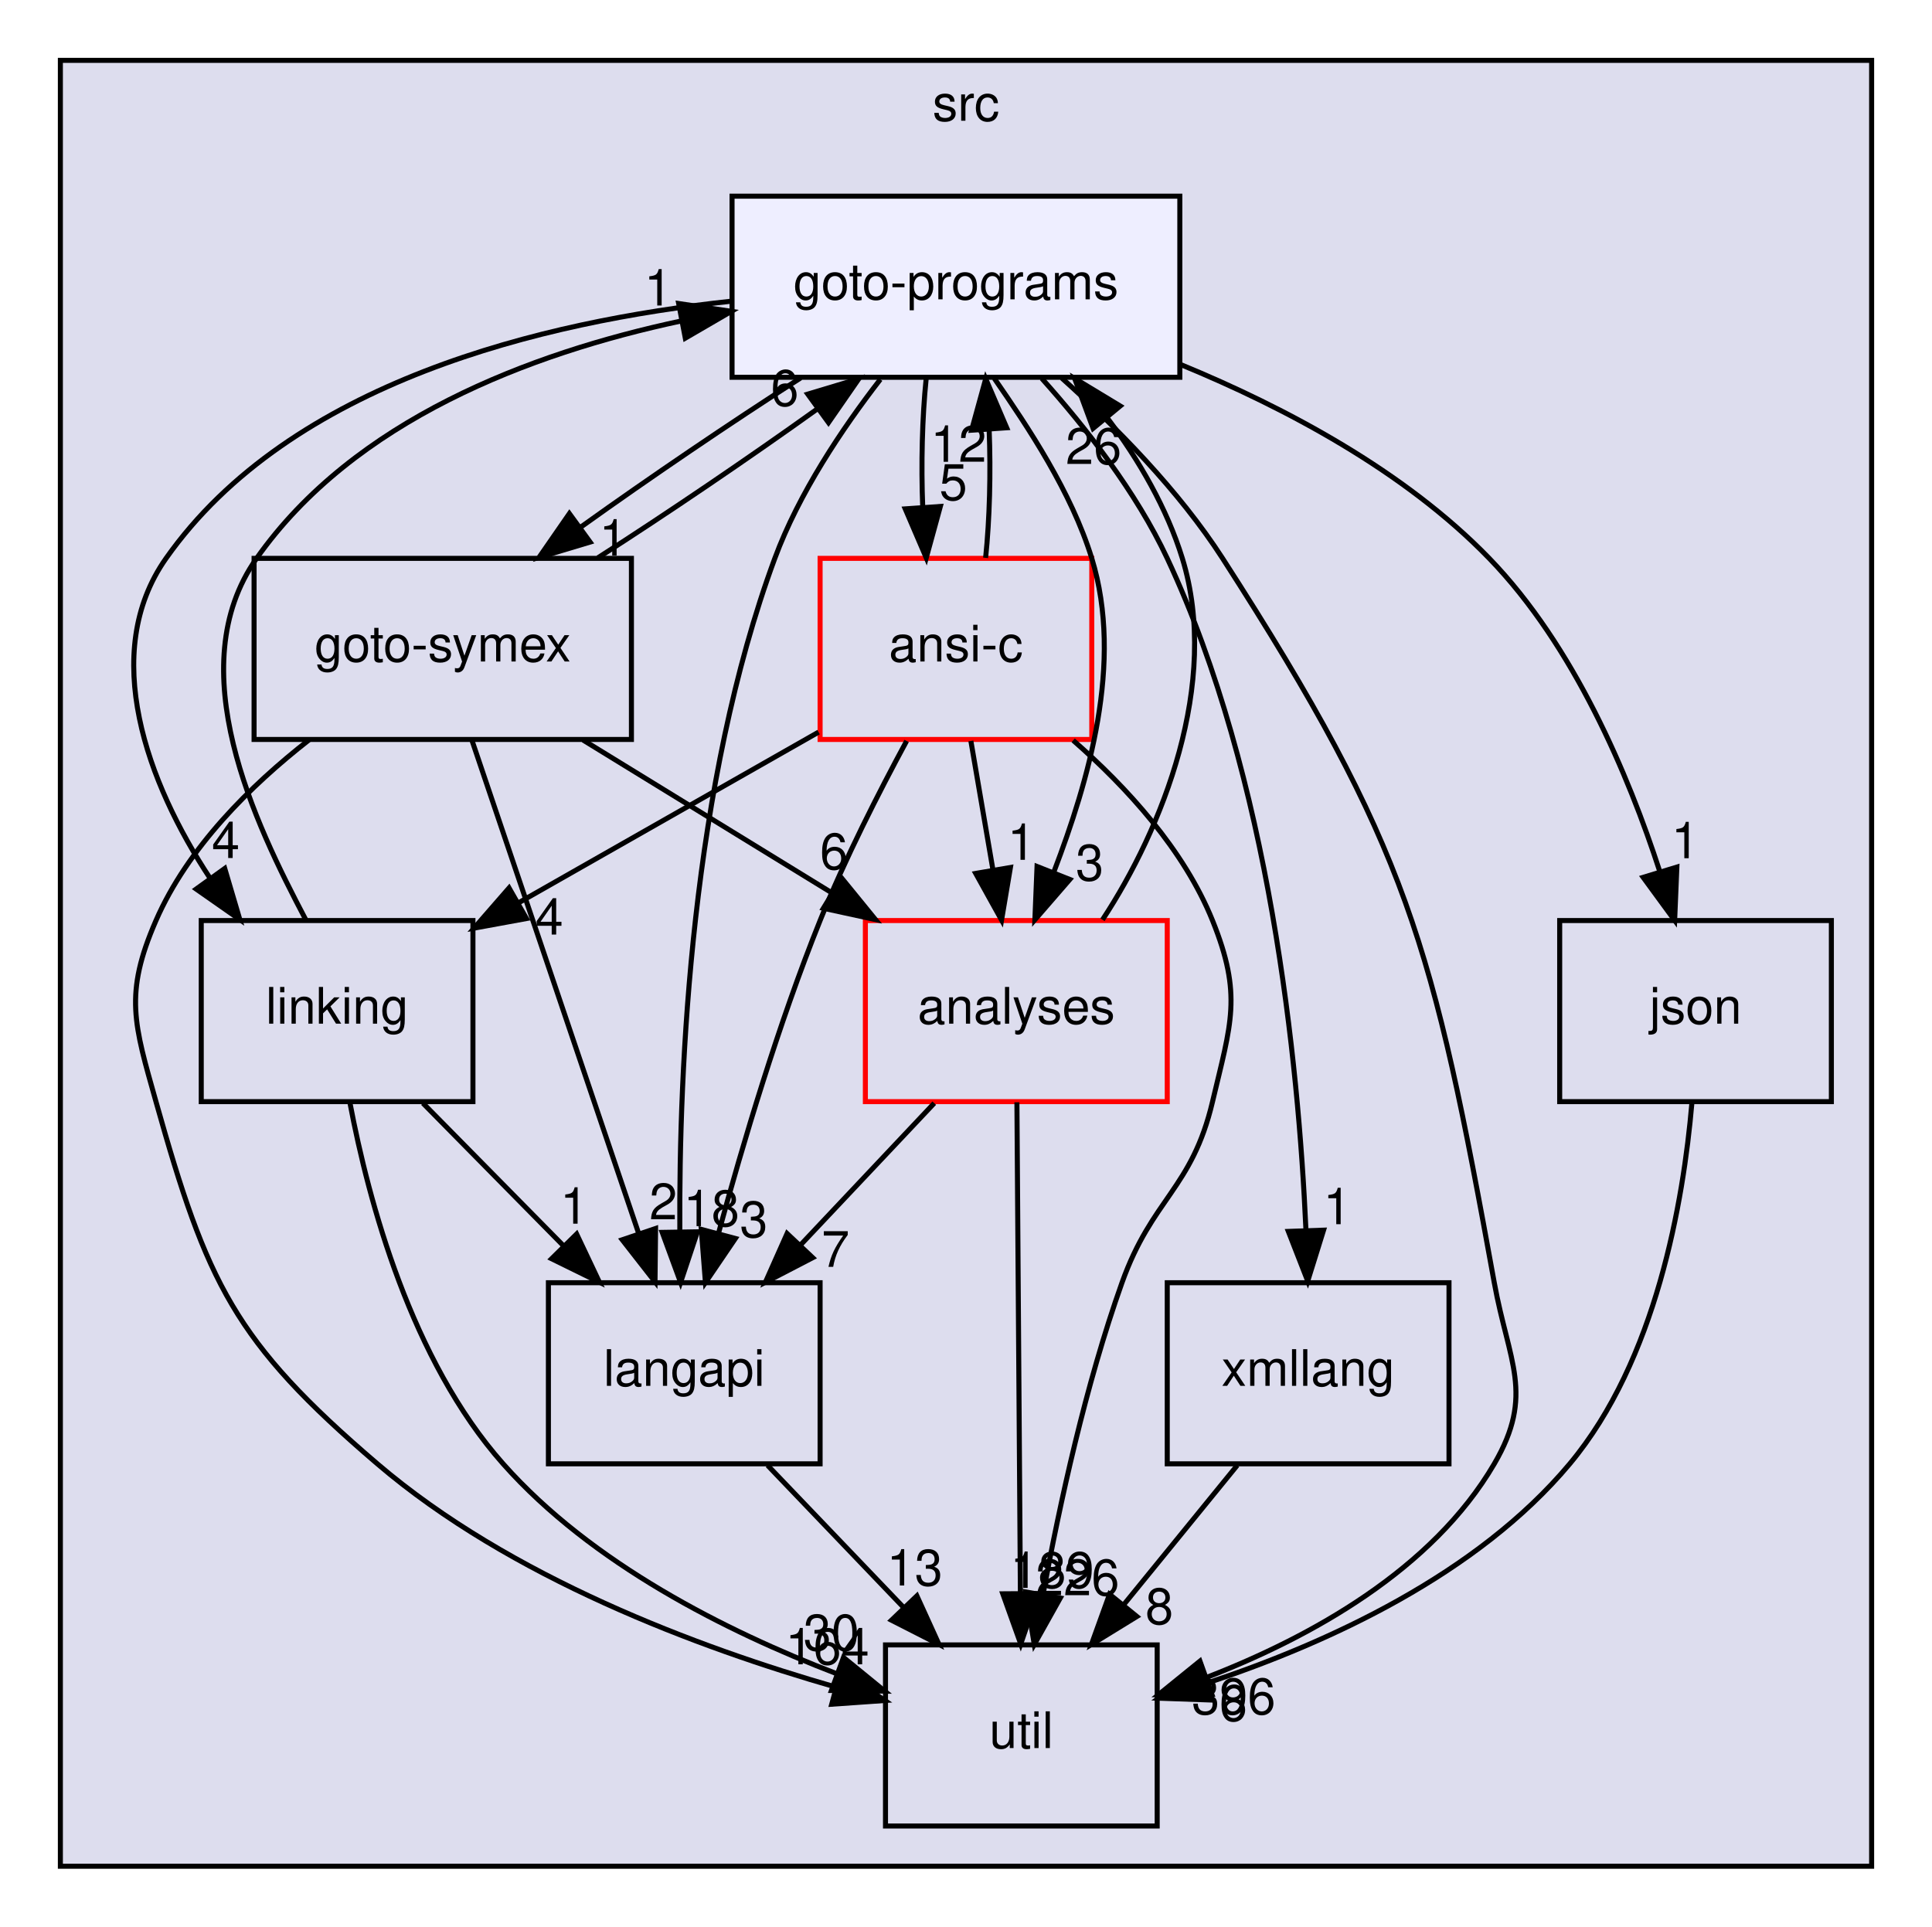
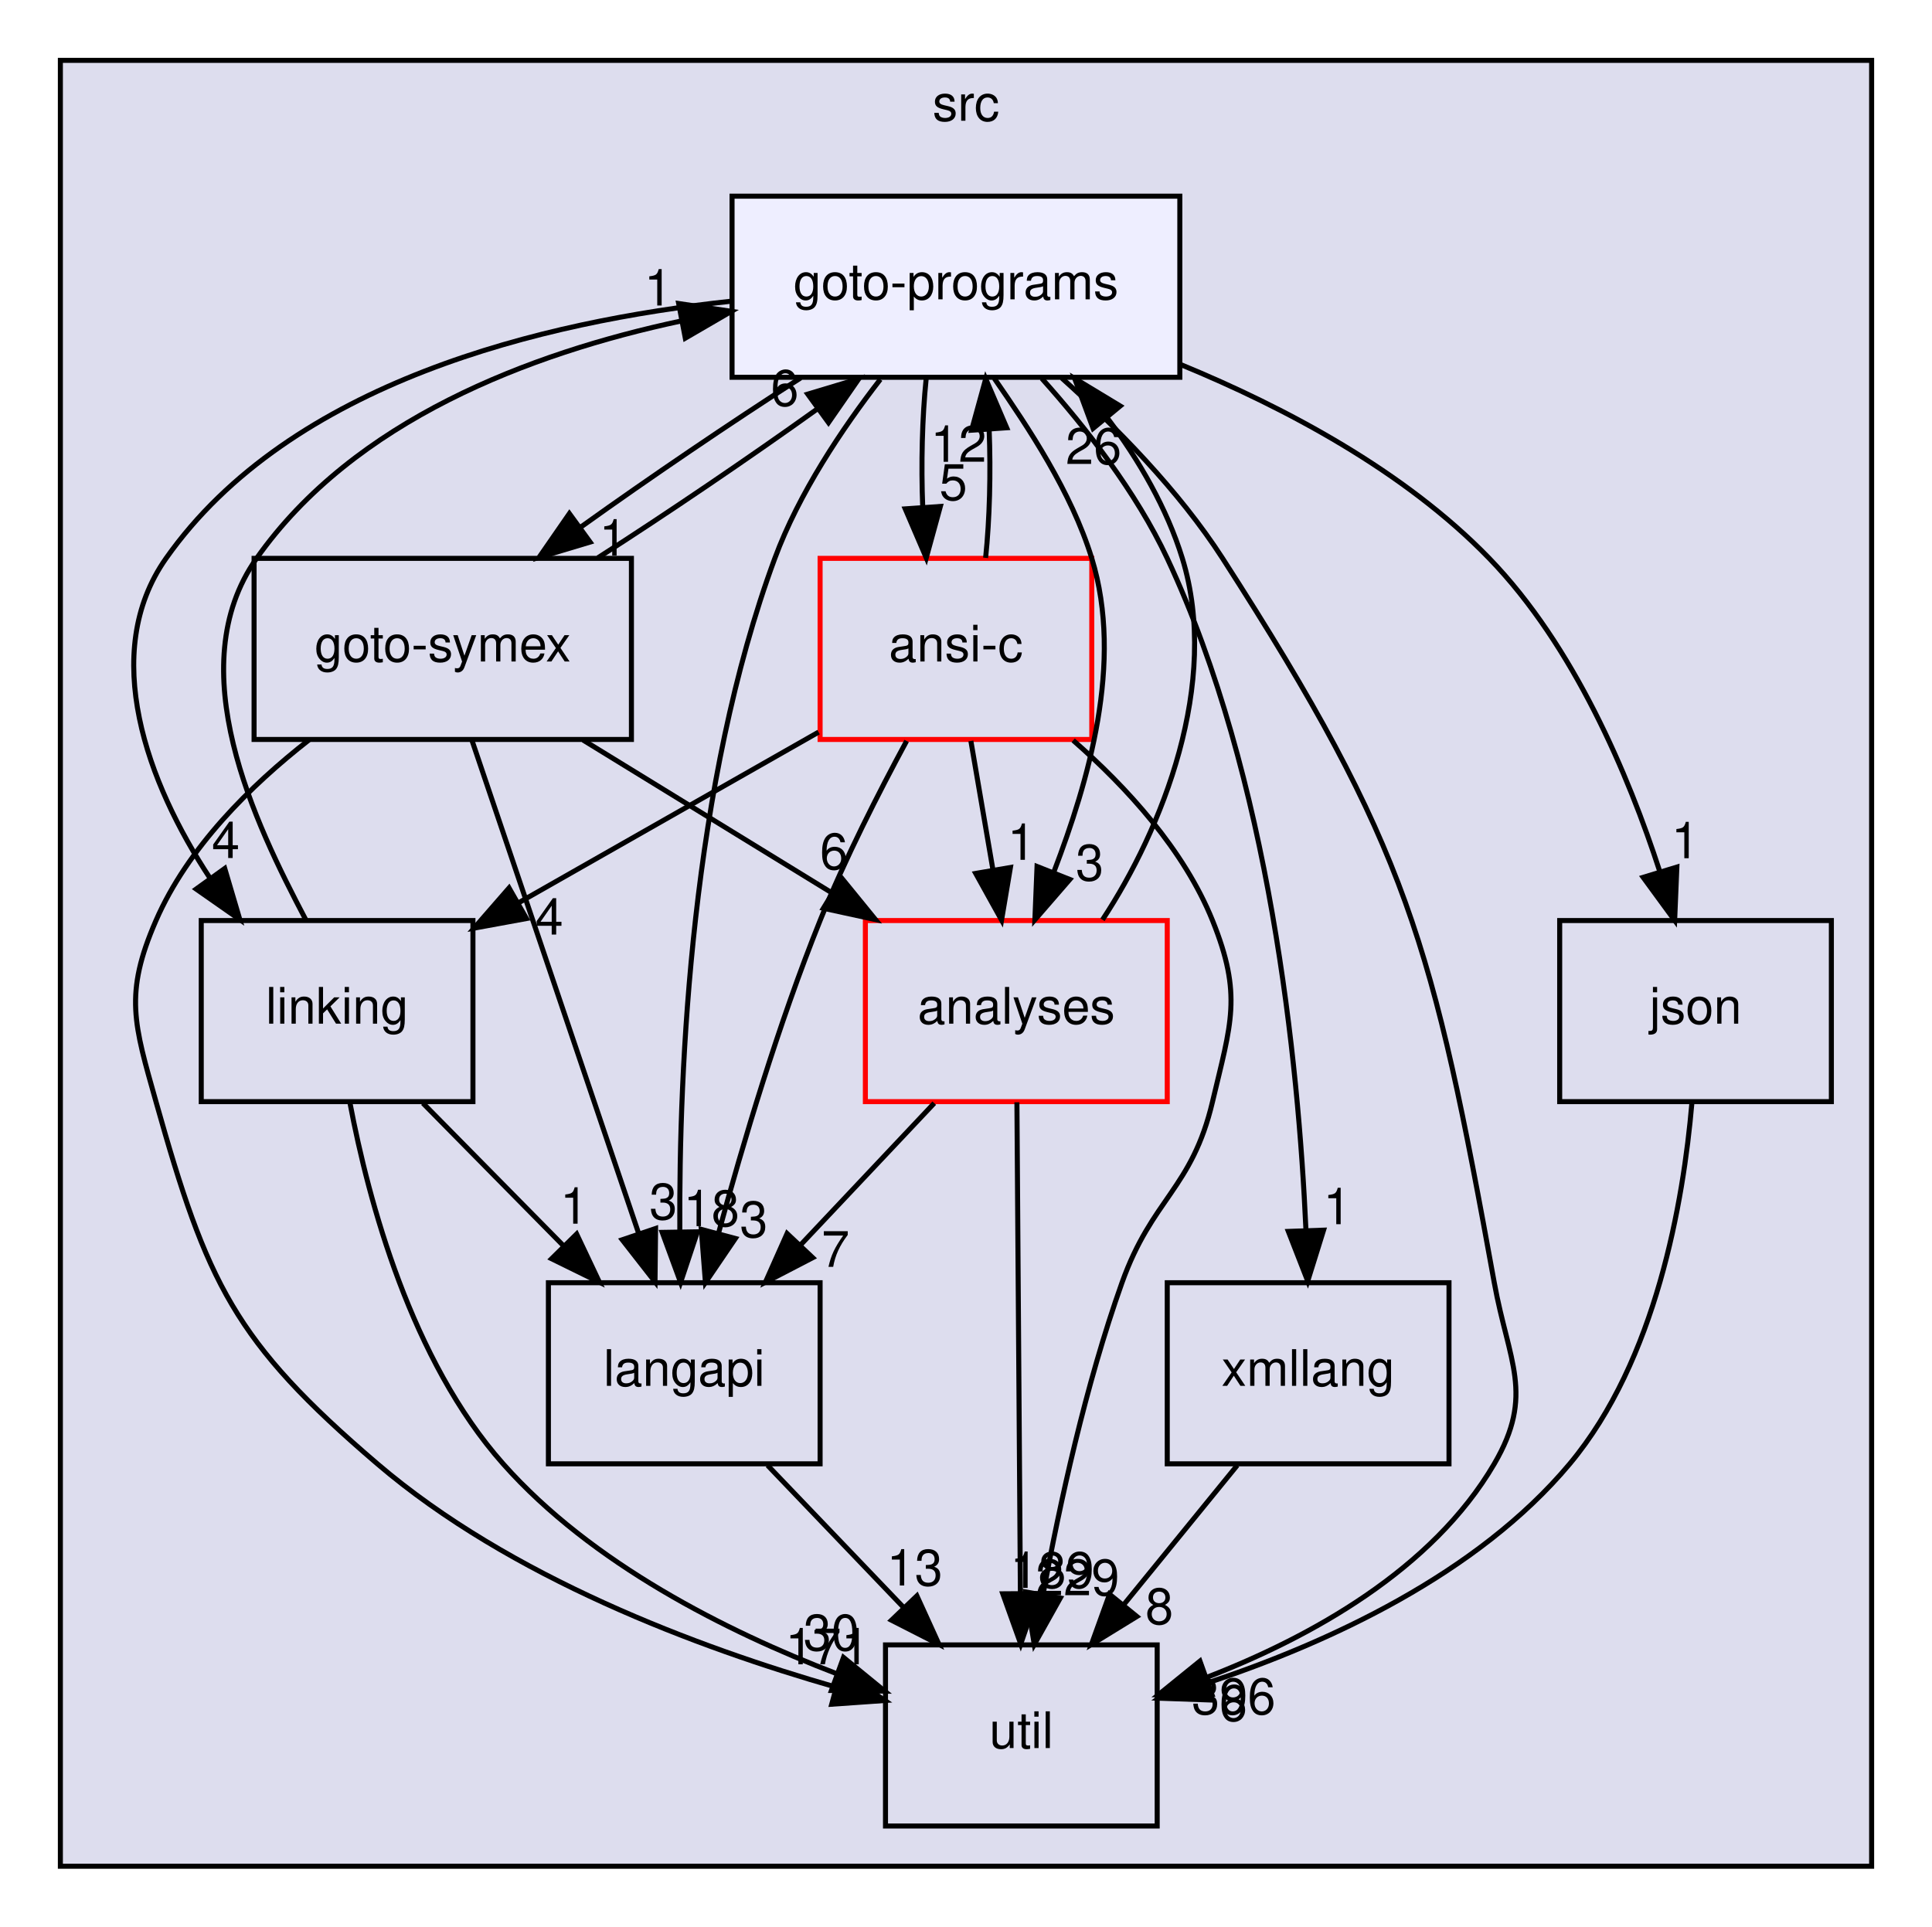
<svg xmlns="http://www.w3.org/2000/svg" xmlns:xlink="http://www.w3.org/1999/xlink" width="384pt" height="383pt" viewBox="0.00 0.00 384.00 383.00">
  <g id="graph0" class="graph" transform="scale(1 1) rotate(0) translate(4 379)">
    <g id="clust1" class="cluster">
      <g id="a_clust1">
        <a xlink:href="dir_68267d1309a1af8e8297ef4c3efbcdba.html" target="_top" xlink:title="src">
          <polygon fill="#ddddee" stroke="black" points="8,-8 8,-367 368,-367 368,-8 8,-8" />
          <text text-anchor="middle" x="188" y="-355" font-family="Helvetica,sans-Serif" font-size="10.00">src</text>
        </a>
      </g>
    </g>
    <g id="node1" class="node">
      <g id="a_node1">
        <a xlink:href="dir_245199dd16b1f3757d78c9dc7747589d.html" target="_top" xlink:title="langapi">
          <polygon fill="none" stroke="black" points="159,-124 105,-124 105,-88 159,-88 159,-124" />
          <text text-anchor="middle" x="132" y="-103.5" font-family="Helvetica,sans-Serif" font-size="10.00">langapi</text>
        </a>
      </g>
    </g>
    <g id="node5" class="node">
      <g id="a_node5">
        <a xlink:href="dir_b7878ad5ecbf2506f4125b9d34c97e45.html" target="_top" xlink:title="util">
          <polygon fill="none" stroke="black" points="226,-52 172,-52 172,-16 226,-16 226,-52" />
          <text text-anchor="middle" x="199" y="-31.5" font-family="Helvetica,sans-Serif" font-size="10.00">util</text>
        </a>
      </g>
    </g>
    <g id="edge13" class="edge">
      <path fill="none" stroke="black" d="M148.56,-87.7C156.68,-79.22 166.59,-68.86 175.47,-59.58" />
      <polygon fill="black" stroke="black" points="178.24,-61.75 182.63,-52.1 173.19,-56.91 178.24,-61.75" />
      <g id="a_edge13-headlabel">
        <a xlink:href="dir_000029_000035.html" target="_top" xlink:title="13">
          <text text-anchor="middle" x="177.81" y="-63.81" font-family="Helvetica,sans-Serif" font-size="10.00">13</text>
        </a>
      </g>
    </g>
    <g id="node2" class="node">
      <g id="a_node2">
        <a xlink:href="dir_368e562ab10154c637f0143b1d2aaf07.html" target="_top" xlink:title="xmllang">
          <polygon fill="none" stroke="black" points="284,-124 228,-124 228,-88 284,-88 284,-124" />
          <text text-anchor="middle" x="256" y="-103.5" font-family="Helvetica,sans-Serif" font-size="10.00">xmllang</text>
        </a>
      </g>
    </g>
    <g id="edge23" class="edge">
      <path fill="none" stroke="black" d="M241.91,-87.7C235.08,-79.3 226.74,-69.07 219.24,-59.86" />
      <polygon fill="black" stroke="black" points="221.96,-57.65 212.93,-52.1 216.53,-62.07 221.96,-57.65" />
      <g id="a_edge23-headlabel">
        <a xlink:href="dir_000036_000035.html" target="_top" xlink:title="8">
          <text text-anchor="middle" x="226.43" y="-56.14" font-family="Helvetica,sans-Serif" font-size="10.00">8</text>
        </a>
      </g>
    </g>
    <g id="node3" class="node">
      <g id="a_node3">
        <a xlink:href="dir_7ec25742ab1d47a7a6823282222807fd.html" target="_top" xlink:title="linking">
          <polygon fill="none" stroke="black" points="90,-196 36,-196 36,-160 90,-160 90,-196" />
          <text text-anchor="middle" x="63" y="-175.5" font-family="Helvetica,sans-Serif" font-size="10.00">linking</text>
        </a>
      </g>
    </g>
    <g id="edge1" class="edge">
      <path fill="none" stroke="black" d="M80.06,-159.7C88.5,-151.14 98.82,-140.66 108.04,-131.3" />
      <polygon fill="black" stroke="black" points="110.61,-133.68 115.14,-124.1 105.63,-128.77 110.61,-133.68" />
      <g id="a_edge1-headlabel">
        <a xlink:href="dir_000031_000029.html" target="_top" xlink:title="1">
          <text text-anchor="middle" x="110.11" y="-135.74" font-family="Helvetica,sans-Serif" font-size="10.00">1</text>
        </a>
      </g>
    </g>
    <g id="edge3" class="edge">
      <path fill="none" stroke="black" d="M65.57,-159.68C69.26,-140.19 77.74,-108.59 96,-88 113.58,-68.16 140.37,-54.7 162.21,-46.31" />
      <polygon fill="black" stroke="black" points="163.65,-49.51 171.85,-42.81 161.26,-42.94 163.65,-49.51" />
      <g id="a_edge3-headlabel">
        <a xlink:href="dir_000031_000035.html" target="_top" xlink:title="30">
          <text text-anchor="middle" x="161.24" y="-50.91" font-family="Helvetica,sans-Serif" font-size="10.00">30</text>
        </a>
      </g>
    </g>
    <g id="node9" class="node">
      <g id="a_node9">
        <a xlink:href="dir_807c5b2c83e0c14a10083f60cf67ca05.html" target="_top" xlink:title="goto-programs">
          <polygon fill="#eeeeff" stroke="black" points="230.5,-340 141.5,-340 141.5,-304 230.5,-304 230.5,-340" />
          <text text-anchor="middle" x="186" y="-319.5" font-family="Helvetica,sans-Serif" font-size="10.00">goto-programs</text>
        </a>
      </g>
    </g>
    <g id="edge2" class="edge">
      <path fill="none" stroke="black" d="M56.76,-196.19C46.73,-215.26 31.66,-246.22 47,-268 66.34,-295.47 101.3,-308.77 131.38,-315.19" />
      <polygon fill="black" stroke="black" points="130.89,-318.66 141.37,-317.11 132.21,-311.78 130.89,-318.66" />
      <g id="a_edge2-headlabel">
        <a xlink:href="dir_000031_000024.html" target="_top" xlink:title="1">
          <text text-anchor="middle" x="126.82" y="-318.27" font-family="Helvetica,sans-Serif" font-size="10.00">1</text>
        </a>
      </g>
    </g>
    <g id="node4" class="node">
      <g id="a_node4">
        <a xlink:href="dir_99e24f80c4828e49b24e2d05c93d325b.html" target="_top" xlink:title="goto-symex">
          <polygon fill="none" stroke="black" points="121.5,-268 46.5,-268 46.5,-232 121.5,-232 121.5,-268" />
          <text text-anchor="middle" x="84" y="-247.5" font-family="Helvetica,sans-Serif" font-size="10.00">goto-symex</text>
        </a>
      </g>
    </g>
    <g id="edge19" class="edge">
      <path fill="none" stroke="black" d="M89.79,-231.87C98.01,-207.56 113.13,-162.82 122.87,-134.01" />
      <polygon fill="black" stroke="black" points="126.3,-134.78 126.19,-124.19 119.67,-132.54 126.3,-134.78" />
      <g id="a_edge19-headlabel">
-         <a xlink:href="dir_000025_000029.html" target="_top" xlink:title="2">
-           <text text-anchor="middle" x="127.84" y="-136.6" font-family="Helvetica,sans-Serif" font-size="10.00">2</text>
+         <a xlink:href="dir_000025_000029.html" target="_top" xlink:title="3">
+           <text text-anchor="middle" x="127.84" y="-136.6" font-family="Helvetica,sans-Serif" font-size="10.00">3</text>
        </a>
      </g>
    </g>
    <g id="edge21" class="edge">
      <path fill="none" stroke="black" d="M57.42,-231.91C45.76,-222.81 33.31,-210.49 27,-196 20.61,-181.33 22.67,-175.4 27,-160 37.16,-123.9 42.5,-112.37 71,-88 97.38,-65.45 134.68,-51.48 162.21,-43.59" />
      <polygon fill="black" stroke="black" points="163.15,-46.96 171.88,-40.95 161.31,-40.21 163.15,-46.96" />
      <g id="a_edge21-headlabel">
-         <a xlink:href="dir_000025_000035.html" target="_top" xlink:title="164">
-           <text text-anchor="middle" x="160.43" y="-48.14" font-family="Helvetica,sans-Serif" font-size="10.00">164</text>
+         <a xlink:href="dir_000025_000035.html" target="_top" xlink:title="171">
+           <text text-anchor="middle" x="160.43" y="-48.14" font-family="Helvetica,sans-Serif" font-size="10.00">171</text>
        </a>
      </g>
    </g>
    <g id="node6" class="node">
      <g id="a_node6">
        <a xlink:href="dir_ba7b98ca4ba342c6303fef7df3e3d6c7.html" target="_top" xlink:title="analyses">
          <polygon fill="none" stroke="red" points="228,-196 168,-196 168,-160 228,-160 228,-196" />
          <text text-anchor="middle" x="198" y="-175.5" font-family="Helvetica,sans-Serif" font-size="10.00">analyses</text>
        </a>
      </g>
    </g>
    <g id="edge22" class="edge">
      <path fill="none" stroke="black" d="M111.89,-231.88C126.79,-222.72 145.33,-211.34 161.38,-201.48" />
      <polygon fill="black" stroke="black" points="163.31,-204.41 170.01,-196.19 159.65,-198.44 163.31,-204.41" />
      <g id="a_edge22-headlabel">
        <a xlink:href="dir_000025_000011.html" target="_top" xlink:title="6">
          <text text-anchor="middle" x="161.74" y="-206.21" font-family="Helvetica,sans-Serif" font-size="10.00">6</text>
        </a>
      </g>
    </g>
    <g id="edge20" class="edge">
      <path fill="none" stroke="black" d="M114.82,-268.1C128.67,-276.97 144.82,-287.94 158.29,-297.59" />
      <polygon fill="black" stroke="black" points="156.55,-300.65 166.7,-303.7 160.67,-294.99 156.55,-300.65" />
      <g id="a_edge20-headlabel">
        <a xlink:href="dir_000025_000024.html" target="_top" xlink:title="6">
          <text text-anchor="middle" x="151.98" y="-298.33" font-family="Helvetica,sans-Serif" font-size="10.00">6</text>
        </a>
      </g>
    </g>
    <g id="edge24" class="edge">
      <path fill="none" stroke="black" d="M181.69,-159.7C173.69,-151.22 163.93,-140.86 155.18,-131.58" />
      <polygon fill="black" stroke="black" points="157.53,-128.98 148.13,-124.1 152.44,-133.78 157.53,-128.98" />
      <g id="a_edge24-headlabel">
        <a xlink:href="dir_000011_000029.html" target="_top" xlink:title="7">
          <text text-anchor="middle" x="162.07" y="-127.15" font-family="Helvetica,sans-Serif" font-size="10.00">7</text>
        </a>
      </g>
    </g>
    <g id="edge26" class="edge">
      <path fill="none" stroke="black" d="M198.12,-159.87C198.29,-135.67 198.6,-91.21 198.81,-62.39" />
      <polygon fill="black" stroke="black" points="202.31,-62.21 198.88,-52.19 195.31,-62.16 202.31,-62.21" />
      <g id="a_edge26-headlabel">
        <a xlink:href="dir_000011_000035.html" target="_top" xlink:title="189">
          <text text-anchor="middle" x="205.12" y="-63.33" font-family="Helvetica,sans-Serif" font-size="10.00">189</text>
        </a>
      </g>
    </g>
    <g id="edge25" class="edge">
      <path fill="none" stroke="black" d="M215.13,-196.16C226.99,-214.16 238.62,-243.22 231,-268 227.96,-277.89 222.38,-287.59 216.07,-295.93" />
      <polygon fill="black" stroke="black" points="213.26,-293.84 209.59,-303.77 218.65,-298.29 213.26,-293.84" />
      <g id="a_edge25-headlabel">
        <a xlink:href="dir_000011_000024.html" target="_top" xlink:title="26">
          <text text-anchor="middle" x="213.36" y="-286.76" font-family="Helvetica,sans-Serif" font-size="10.00">26</text>
        </a>
      </g>
    </g>
    <g id="node7" class="node">
      <g id="a_node7">
        <a xlink:href="dir_da4c9dd239018fe26269ba2e1cf7c9a1.html" target="_top" xlink:title="json">
          <polygon fill="none" stroke="black" points="360,-196 306,-196 306,-160 360,-160 360,-196" />
          <text text-anchor="middle" x="333" y="-175.5" font-family="Helvetica,sans-Serif" font-size="10.00">json</text>
        </a>
      </g>
    </g>
    <g id="edge4" class="edge">
      <path fill="none" stroke="black" d="M332.27,-159.67C330.59,-140.18 325.19,-108.57 308,-88 289.58,-65.96 259.82,-52.35 236.04,-44.46" />
      <polygon fill="black" stroke="black" points="236.86,-41.04 226.27,-41.41 234.77,-47.73 236.86,-41.04" />
      <g id="a_edge4-headlabel">
        <a xlink:href="dir_000028_000035.html" target="_top" xlink:title="6">
          <text text-anchor="middle" x="241.13" y="-36.9" font-family="Helvetica,sans-Serif" font-size="10.00">6</text>
        </a>
      </g>
    </g>
    <g id="node8" class="node">
      <g id="a_node8">
        <a xlink:href="dir_f88182c44268ef6b082d02d66ccc5f99.html" target="_top" xlink:title="ansi-c">
          <polygon fill="none" stroke="red" points="213,-268 159,-268 159,-232 213,-232 213,-268" />
          <text text-anchor="middle" x="186" y="-247.5" font-family="Helvetica,sans-Serif" font-size="10.00">ansi-c</text>
        </a>
      </g>
    </g>
    <g id="edge14" class="edge">
      <path fill="none" stroke="black" d="M176.2,-231.7C170.69,-221.51 163.94,-208.26 159,-196 150.78,-175.59 143.66,-151.69 138.8,-133.8" />
      <polygon fill="black" stroke="black" points="142.16,-132.8 136.21,-124.04 135.39,-134.6 142.16,-132.8" />
      <g id="a_edge14-headlabel">
        <a xlink:href="dir_000012_000029.html" target="_top" xlink:title="3">
          <text text-anchor="middle" x="145.82" y="-133.05" font-family="Helvetica,sans-Serif" font-size="10.00">3</text>
        </a>
      </g>
    </g>
    <g id="edge15" class="edge">
      <path fill="none" stroke="black" d="M158.7,-233.46C141.11,-223.45 118.03,-210.32 98.95,-199.46" />
      <polygon fill="black" stroke="black" points="100.64,-196.4 90.22,-194.49 97.18,-202.48 100.64,-196.4" />
      <g id="a_edge15-headlabel">
        <a xlink:href="dir_000012_000031.html" target="_top" xlink:title="4">
          <text text-anchor="middle" x="105.17" y="-193.21" font-family="Helvetica,sans-Serif" font-size="10.00">4</text>
        </a>
      </g>
    </g>
    <g id="edge17" class="edge">
      <path fill="none" stroke="black" d="M209.3,-231.82C219.9,-222.54 231.32,-210.09 237,-196 242.98,-181.16 240.68,-175.57 237,-160 232.89,-142.59 225.01,-140.85 219,-124 211.79,-103.77 206.61,-79.99 203.33,-62.11" />
      <polygon fill="black" stroke="black" points="206.74,-61.32 201.57,-52.08 199.85,-62.53 206.74,-61.32" />
      <g id="a_edge17-headlabel">
-         <a xlink:href="dir_000012_000035.html" target="_top" xlink:title="226">
-           <text text-anchor="middle" x="210.16" y="-61.87" font-family="Helvetica,sans-Serif" font-size="10.00">226</text>
+         <a xlink:href="dir_000012_000035.html" target="_top" xlink:title="229">
+           <text text-anchor="middle" x="210.16" y="-61.87" font-family="Helvetica,sans-Serif" font-size="10.00">229</text>
        </a>
      </g>
    </g>
    <g id="edge18" class="edge">
      <path fill="none" stroke="black" d="M188.97,-231.7C190.29,-223.98 191.88,-214.71 193.35,-206.11" />
      <polygon fill="black" stroke="black" points="196.83,-206.55 195.07,-196.1 189.93,-205.37 196.83,-206.55" />
      <g id="a_edge18-headlabel">
        <a xlink:href="dir_000012_000011.html" target="_top" xlink:title="1">
          <text text-anchor="middle" x="199.02" y="-208.07" font-family="Helvetica,sans-Serif" font-size="10.00">1</text>
        </a>
      </g>
    </g>
    <g id="edge16" class="edge">
      <path fill="none" stroke="black" d="M191.9,-268.1C192.7,-275.79 192.94,-285.05 192.6,-293.67" />
      <polygon fill="black" stroke="black" points="189.11,-293.48 191.92,-303.7 196.09,-293.96 189.11,-293.48" />
      <g id="a_edge16-headlabel">
        <a xlink:href="dir_000012_000024.html" target="_top" xlink:title="12">
          <text text-anchor="middle" x="186.52" y="-287.2" font-family="Helvetica,sans-Serif" font-size="10.00">12</text>
        </a>
      </g>
    </g>
    <g id="edge5" class="edge">
      <path fill="none" stroke="black" d="M170.97,-303.58C163.38,-293.78 154.78,-280.94 150,-268 133.44,-223.2 130.93,-167 131.12,-134.23" />
      <polygon fill="black" stroke="black" points="134.62,-134.12 131.27,-124.07 127.62,-134.01 134.62,-134.12" />
      <g id="a_edge5-headlabel">
        <a xlink:href="dir_000024_000029.html" target="_top" xlink:title="18">
          <text text-anchor="middle" x="137.41" y="-135.25" font-family="Helvetica,sans-Serif" font-size="10.00">18</text>
        </a>
      </g>
    </g>
    <g id="edge6" class="edge">
      <path fill="none" stroke="black" d="M203.06,-303.77C211.78,-294.03 221.83,-281.19 228,-268 248.42,-224.37 254.07,-167.78 255.56,-134.63" />
      <polygon fill="black" stroke="black" points="259.07,-134.45 255.92,-124.33 252.07,-134.2 259.07,-134.45" />
      <g id="a_edge6-headlabel">
        <a xlink:href="dir_000024_000036.html" target="_top" xlink:title="1">
          <text text-anchor="middle" x="261.78" y="-135.64" font-family="Helvetica,sans-Serif" font-size="10.00">1</text>
        </a>
      </g>
    </g>
    <g id="edge7" class="edge">
      <path fill="none" stroke="black" d="M141.22,-319.11C104.06,-315.11 53.75,-303.15 29,-268 15.7,-249.11 25.26,-223.32 37.78,-204.37" />
      <polygon fill="black" stroke="black" points="40.67,-206.35 43.67,-196.19 34.99,-202.26 40.67,-206.35" />
      <g id="a_edge7-headlabel">
        <a xlink:href="dir_000024_000031.html" target="_top" xlink:title="4">
          <text text-anchor="middle" x="40.87" y="-208.43" font-family="Helvetica,sans-Serif" font-size="10.00">4</text>
        </a>
      </g>
    </g>
    <g id="edge8" class="edge">
      <path fill="none" stroke="black" d="M155.15,-303.88C141.25,-294.98 125.05,-283.97 111.56,-274.31" />
      <polygon fill="black" stroke="black" points="113.29,-271.24 103.14,-268.19 109.17,-276.9 113.29,-271.24" />
      <g id="a_edge8-headlabel">
        <a xlink:href="dir_000024_000025.html" target="_top" xlink:title="1">
          <text text-anchor="middle" x="117.87" y="-268.56" font-family="Helvetica,sans-Serif" font-size="10.00">1</text>
        </a>
      </g>
    </g>
    <g id="edge9" class="edge">
      <path fill="none" stroke="black" d="M207.04,-303.84C217.76,-294.22 230.33,-281.46 239,-268 276,-210.53 280.8,-191.26 293,-124 295.85,-108.26 301.07,-101.82 293,-88 280.68,-66.91 256.54,-53.56 235.8,-45.53" />
      <polygon fill="black" stroke="black" points="236.86,-42.19 226.27,-42.11 234.5,-48.78 236.86,-42.19" />
      <g id="a_edge9-headlabel">
        <a xlink:href="dir_000024_000035.html" target="_top" xlink:title="396">
          <text text-anchor="middle" x="241.2" y="-38.23" font-family="Helvetica,sans-Serif" font-size="10.00">396</text>
        </a>
      </g>
    </g>
    <g id="edge10" class="edge">
      <path fill="none" stroke="black" d="M193.63,-303.77C200.37,-294.03 208.95,-281.18 213,-268 219.37,-247.29 212.28,-223.58 205.53,-205.85" />
      <polygon fill="black" stroke="black" points="208.63,-204.17 201.69,-196.16 202.12,-206.75 208.63,-204.17" />
      <g id="a_edge10-headlabel">
        <a xlink:href="dir_000024_000011.html" target="_top" xlink:title="3">
          <text text-anchor="middle" x="212.59" y="-203.97" font-family="Helvetica,sans-Serif" font-size="10.00">3</text>
        </a>
      </g>
    </g>
    <g id="edge11" class="edge">
      <path fill="none" stroke="black" d="M230.74,-306.5C251.47,-297.96 275.18,-285.37 292,-268 308.85,-250.6 319.64,-225.02 325.9,-205.74" />
      <polygon fill="black" stroke="black" points="329.29,-206.63 328.85,-196.04 322.59,-204.59 329.29,-206.63" />
      <g id="a_edge11-headlabel">
        <a xlink:href="dir_000024_000028.html" target="_top" xlink:title="1">
          <text text-anchor="middle" x="330.96" y="-208.39" font-family="Helvetica,sans-Serif" font-size="10.00">1</text>
        </a>
      </g>
    </g>
    <g id="edge12" class="edge">
      <path fill="none" stroke="black" d="M180.08,-303.7C179.29,-295.98 179.06,-286.71 179.4,-278.11" />
      <polygon fill="black" stroke="black" points="182.9,-278.32 180.1,-268.1 175.92,-277.84 182.9,-278.32" />
      <g id="a_edge12-headlabel">
        <a xlink:href="dir_000024_000012.html" target="_top" xlink:title="5">
          <text text-anchor="middle" x="185.48" y="-279.61" font-family="Helvetica,sans-Serif" font-size="10.00">5</text>
        </a>
      </g>
    </g>
  </g>
</svg>
